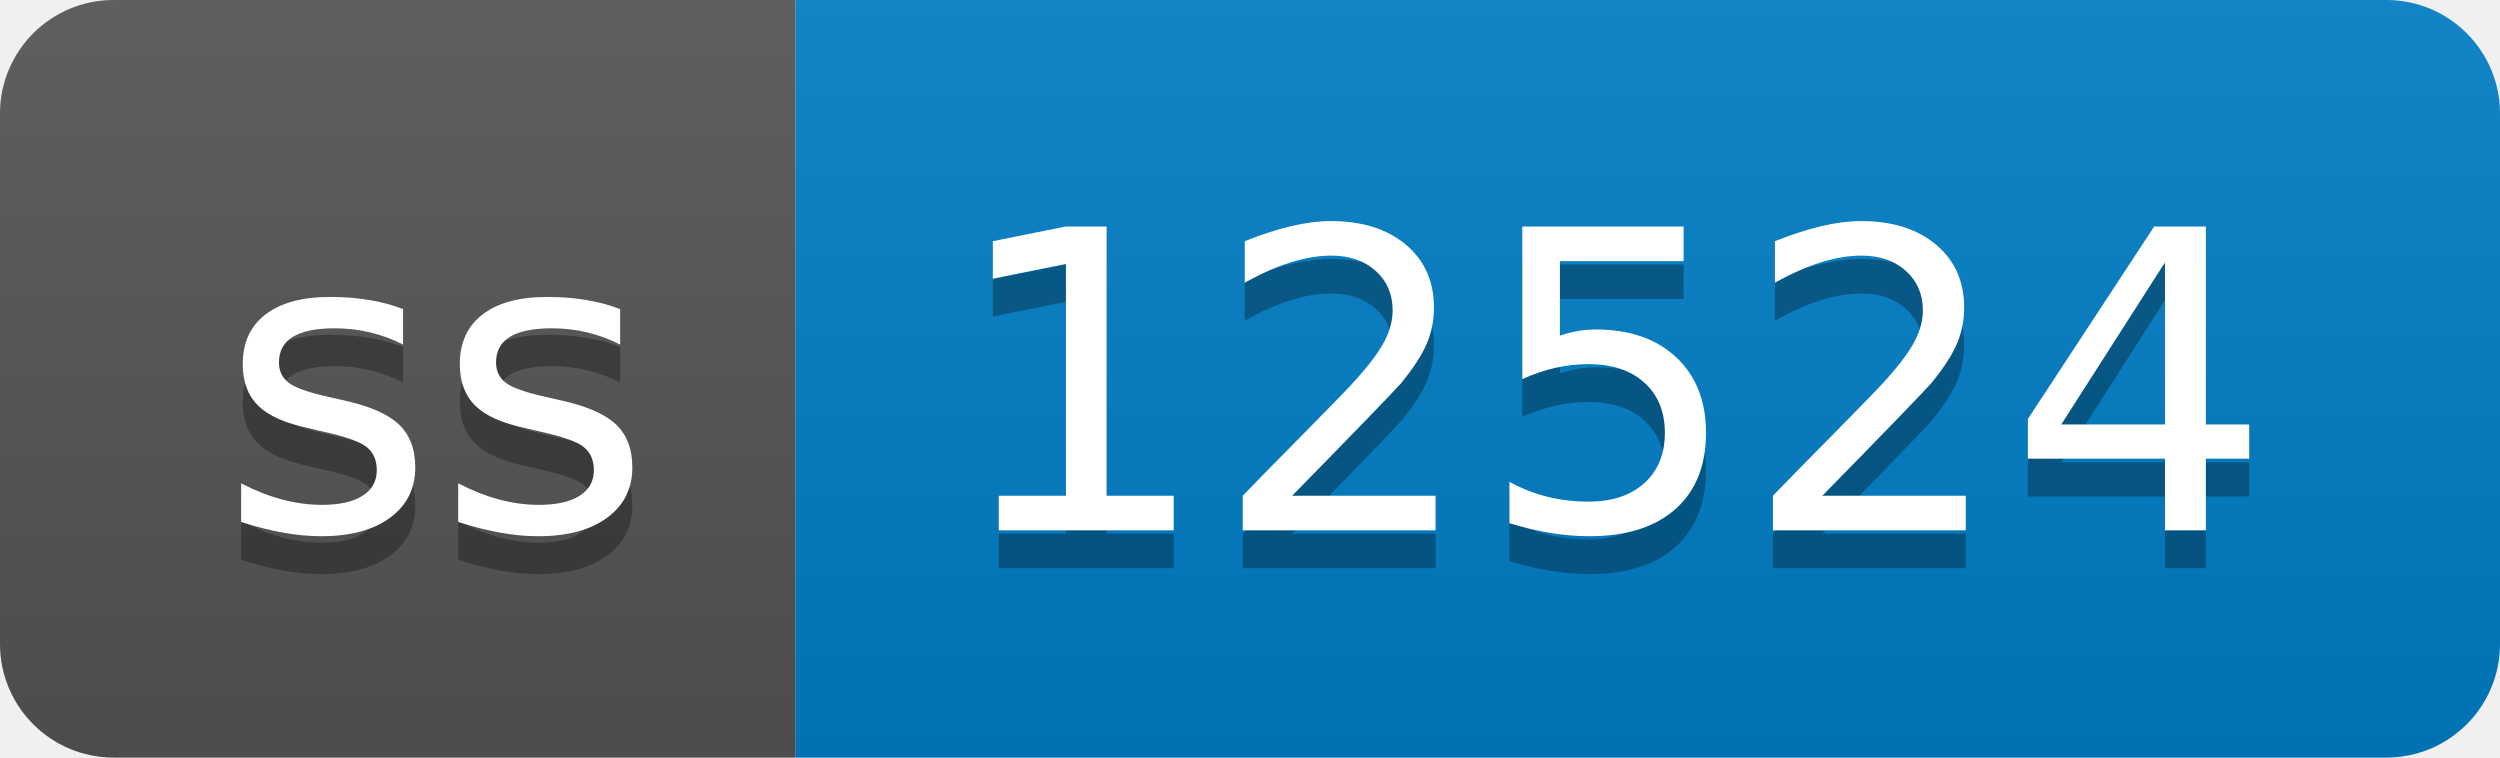
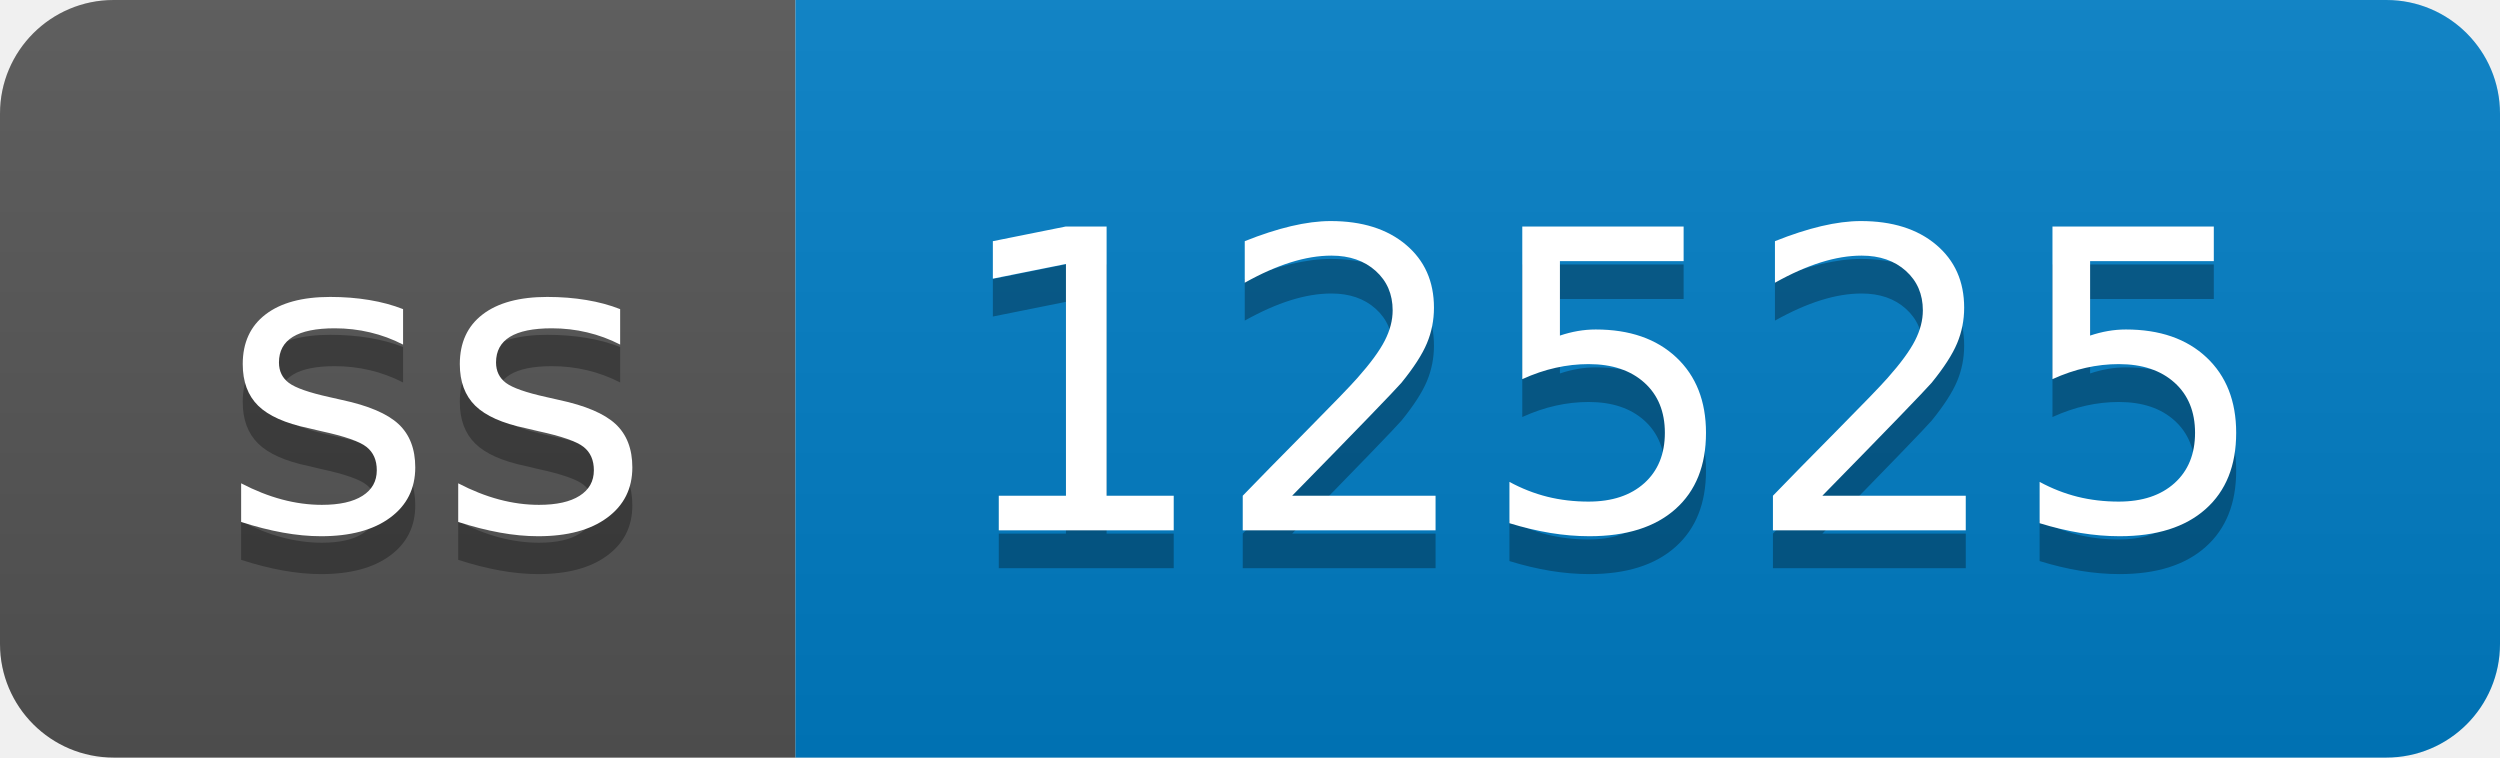
- <svg xmlns="http://www.w3.org/2000/svg" width="66" height="20" role="img" aria-label="ss: 12524">
+ <svg xmlns="http://www.w3.org/2000/svg" width="66" height="20" role="img" aria-label="ss: 12525">
  <linearGradient id="s" x2="0" y2="100%">
    <stop offset="0" stop-color="#bbb" stop-opacity=".1" />
    <stop offset="1" stop-opacity=".1" />
  </linearGradient>
  <clipPath id="r">
    <rect width="66" height="20" rx="3" fill="#fff" />
  </clipPath>
  <g clip-path="url(#r)">
    <rect width="21" height="20" fill="#555" />
    <rect x="21" width="45" height="20" fill="#007ec6" />
    <rect width="66" height="20" fill="url(#s)" />
  </g>
  <g fill="#fff" text-anchor="middle" font-family="Verdana,Geneva,DejaVu Sans,sans-serif" text-rendering="geometricPrecision" font-size="110">
    <text aria-hidden="true" x="115" y="150" fill="#010101" fill-opacity=".3" transform="scale(.1)" textLength="110">ss</text>
    <text x="115" y="140" transform="scale(.1)" fill="#fff" textLength="110">ss</text>
-     <text aria-hidden="true" x="425" y="150" fill="#010101" fill-opacity=".3" transform="scale(.1)" textLength="350">12524</text>
-     <text x="425" y="140" transform="scale(.1)" fill="#fff" textLength="350">12524</text>
+     <text aria-hidden="true" x="425" y="150" fill="#010101" fill-opacity=".3" transform="scale(.1)" textLength="350">12525</text>
+     <text x="425" y="140" transform="scale(.1)" fill="#fff" textLength="350">12525</text>
  </g>
</svg>
